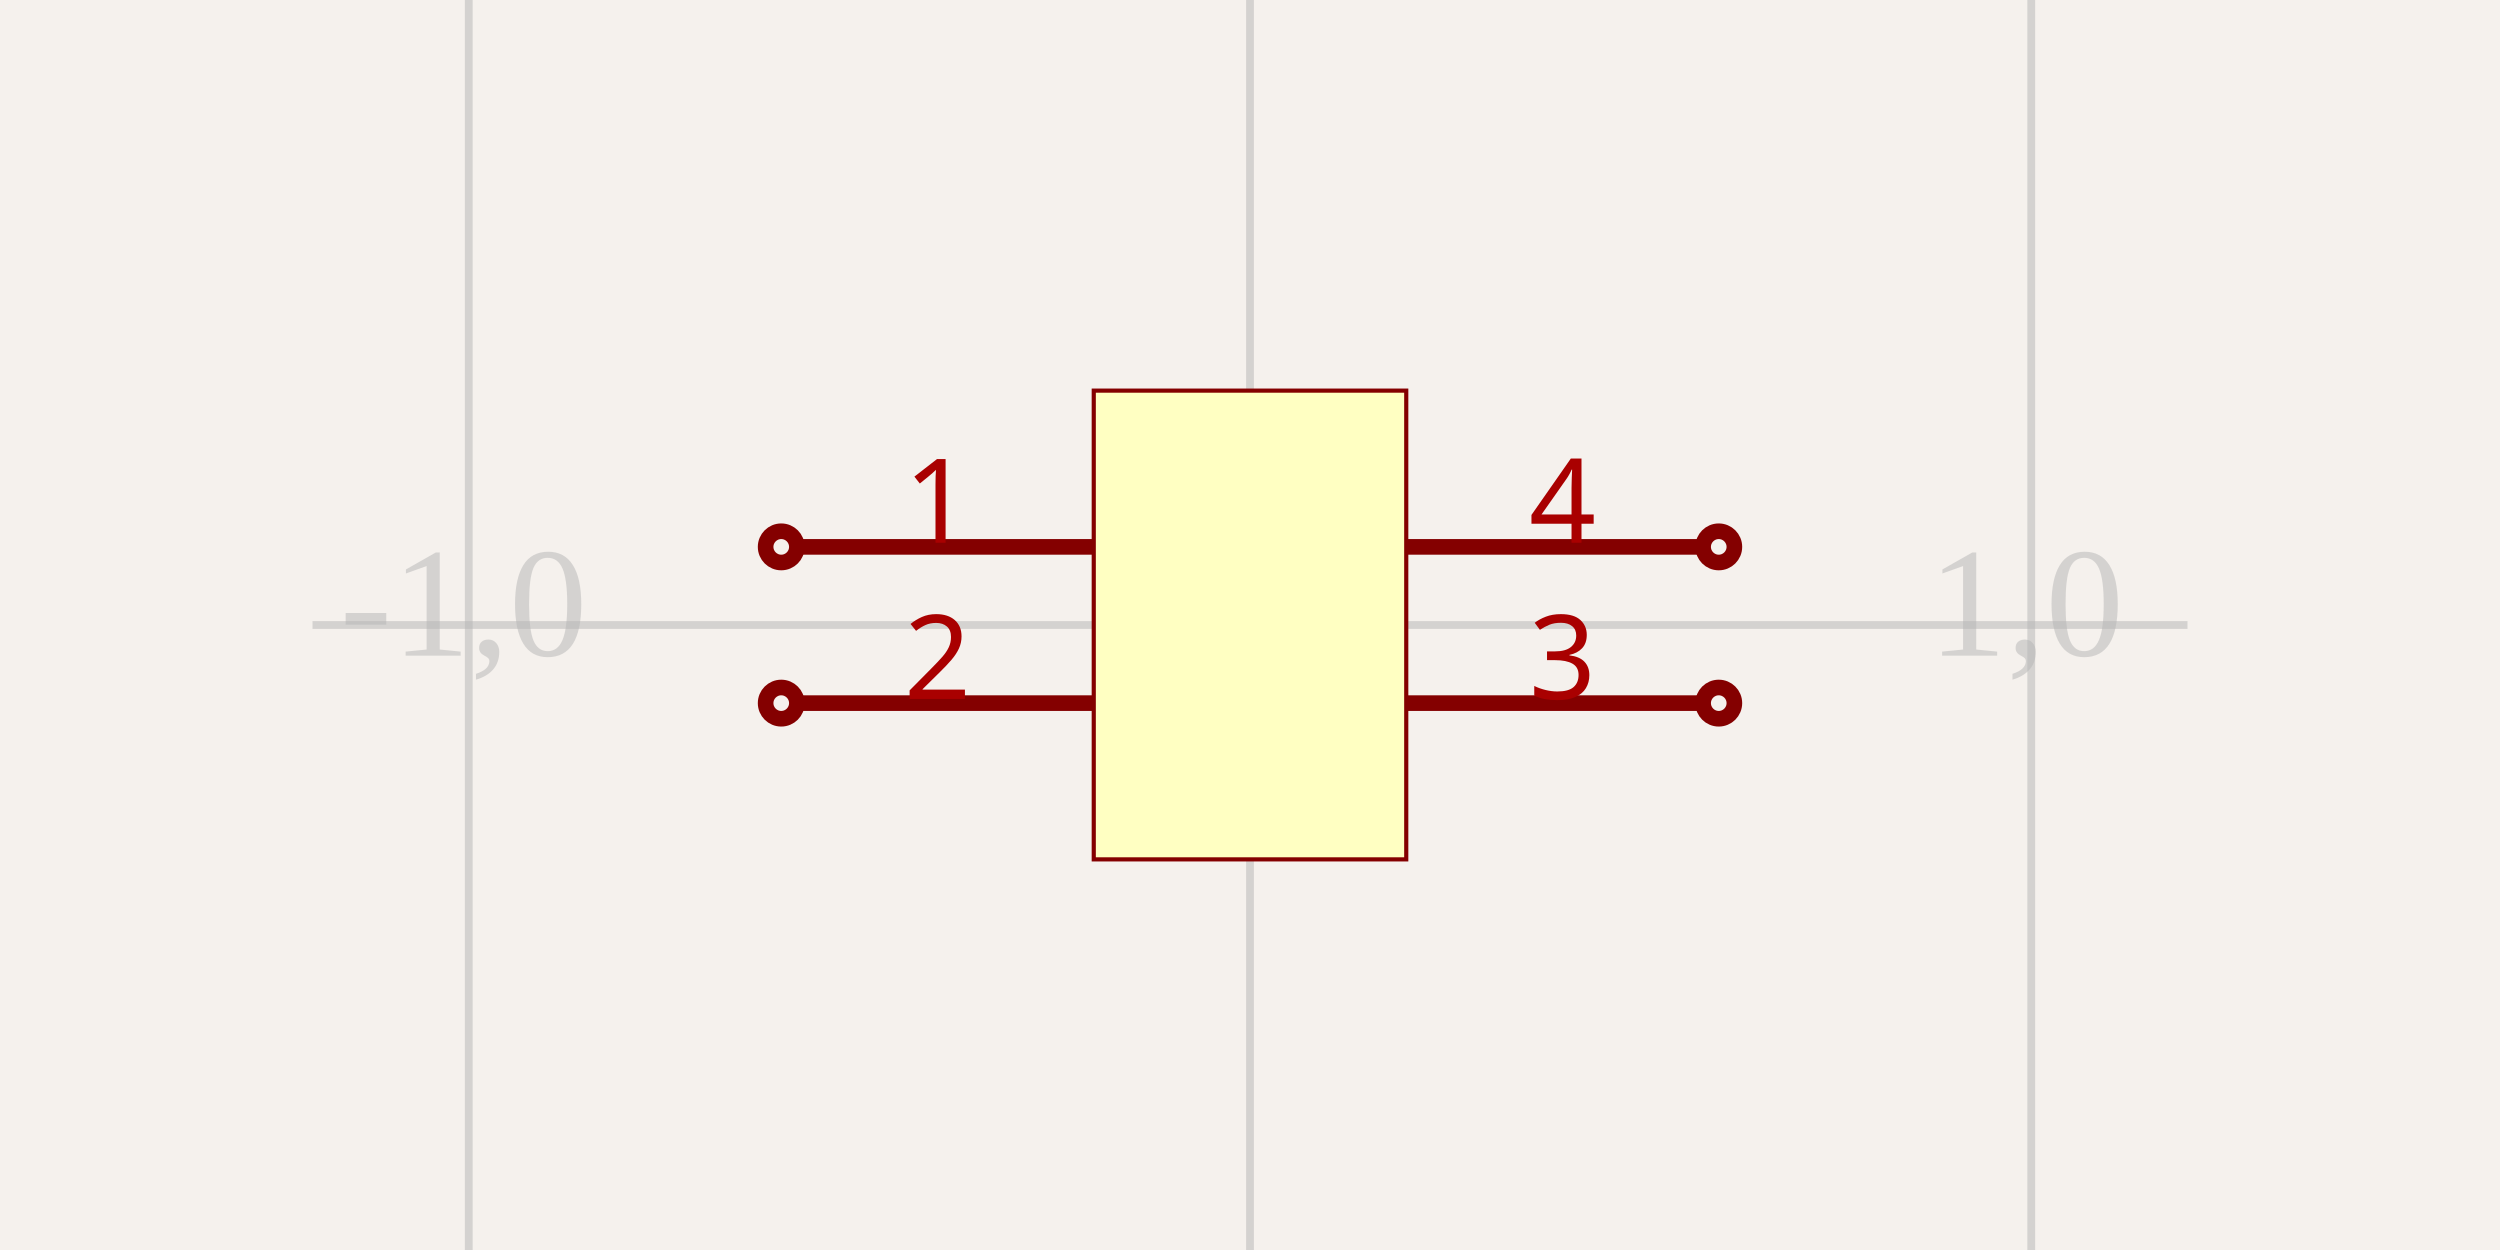
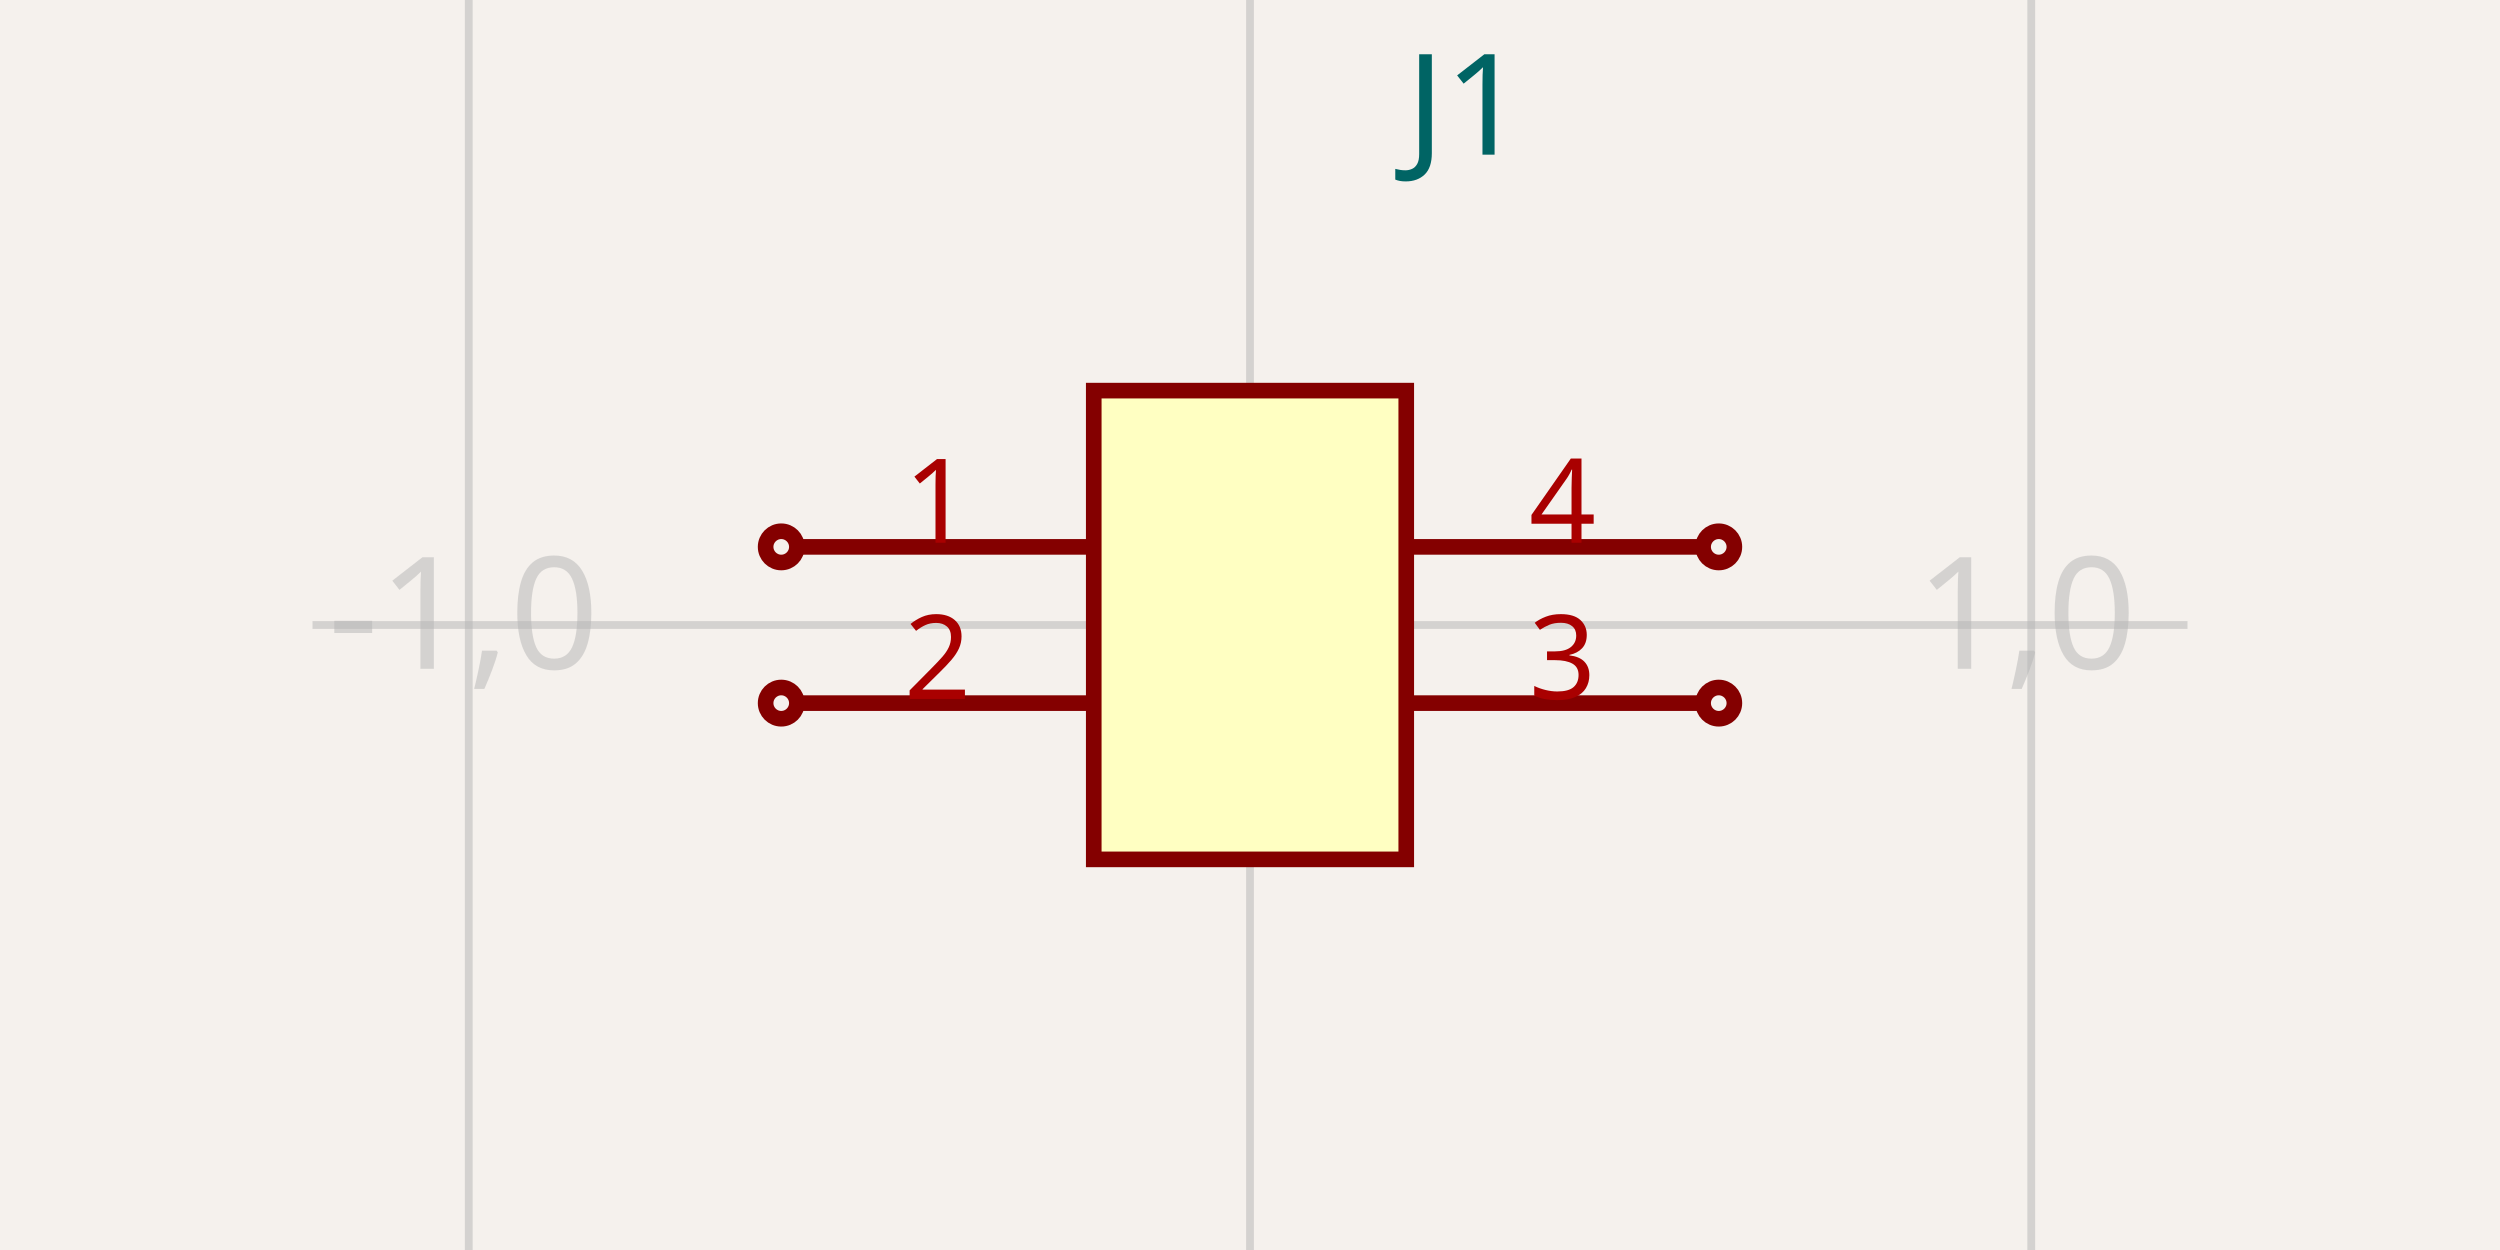
<svg xmlns="http://www.w3.org/2000/svg" width="1200" height="600" style="background-color: rgb(245, 241, 237)">
  <style>
              .boundary { fill: rgb(245, 241, 237); }
-               .schematic-boundary { fill: none; stroke: #fff; stroke-width: 0.3; }
+               .schematic-boundary { fill: none; stroke: #fff; }
              .component { fill: none; stroke: rgb(132, 0, 0); }
              .chip { fill: rgb(255, 255, 194); stroke: rgb(132, 0, 0); }
              .component-pin { fill: none; stroke: rgb(132, 0, 0); }
-               .trace { stroke: rgb(0, 150, 0); stroke-width: 2px; fill: none; }
-               .text { font-family: Arial, sans-serif; font-size: 2px; fill: rgb(0, 150, 0); }
+               .trace { stroke: rgb(0, 150, 0); }
+               .text { font-family: sans-serif; fill: rgb(0, 150, 0); }
              .pin-number { fill: rgb(169, 0, 0); }
              .port-label { fill: rgb(0, 100, 100); }
-               .component-name { font-size: 0.25px; fill: rgb(0, 100, 100); }
+               .component-name { fill: rgb(0, 100, 100); }
            </style>
  <rect class="boundary" x="0" y="0" width="1200" height="600" />
  <g class="grid">
    <line x1="225" y1="600" x2="225" y2="0" stroke="rgb(181, 181, 181)" stroke-width="3.75" stroke-opacity="0.5" />
    <line x1="600" y1="600" x2="600" y2="0" stroke="rgb(181, 181, 181)" stroke-width="3.75" stroke-opacity="0.5" />
    <line x1="975" y1="600" x2="975" y2="0" stroke="rgb(181, 181, 181)" stroke-width="3.75" stroke-opacity="0.5" />
    <line x1="150" y1="300" x2="1050" y2="300" stroke="rgb(181, 181, 181)" stroke-width="3.75" stroke-opacity="0.5" />
-     <text x="222.5" y="297.5" fill="rgb(181, 181, 181)" font-size="75" fill-opacity="0.5" text-anchor="middle" dominant-baseline="middle">-1,0</text>
-     <text x="597.5" y="297.5" fill="rgb(181, 181, 181)" font-size="75" fill-opacity="0.5" text-anchor="middle" dominant-baseline="middle">0,0</text>
-     <text x="972.5" y="297.5" fill="rgb(181, 181, 181)" font-size="75" fill-opacity="0.5" text-anchor="middle" dominant-baseline="middle">1,0</text>
+     <text x="222.5" y="295" fill="rgb(181, 181, 181)" font-size="75" fill-opacity="0.5" text-anchor="middle" dominant-baseline="middle" font-family="sans-serif">-1,0</text>
+     <text x="597.5" y="295" fill="rgb(181, 181, 181)" font-size="75" fill-opacity="0.5" text-anchor="middle" dominant-baseline="middle" font-family="sans-serif">0,0</text>
+     <text x="972.5" y="295" fill="rgb(181, 181, 181)" font-size="75" fill-opacity="0.5" text-anchor="middle" dominant-baseline="middle" font-family="sans-serif">1,0</text>
  </g>
-   <rect class="component chip" x="525" y="187.5" width="150" height="225" stroke-width="2px" />
+   <rect class="component chip" x="525" y="187.5" width="150" height="225" stroke-width="7.5px" />
+   <text class="component-name" x="675" y="74.25" font-family="sans-serif" text-anchor="right" dominant-baseline="auto" font-size="67.5px">J1</text>
  <line class="component-pin" x1="382.5" y1="262.5" x2="525" y2="262.5" stroke-width="7.5px" />
  <circle class="component-pin" cx="375" cy="262.5" r="7.5" stroke-width="7.5px" />
  <text class="pin-number" x="450" y="260.5" style="font-family: sans-serif;" fill="rgb(169, 0, 0)" text-anchor="middle" dominant-baseline="auto" font-size="56.25px" transform="">1</text>
  <line class="component-pin" x1="382.5" y1="337.5" x2="525" y2="337.5" stroke-width="7.5px" />
  <circle class="component-pin" cx="375" cy="337.5" r="7.5" stroke-width="7.5px" />
  <text class="pin-number" x="450" y="335.5" style="font-family: sans-serif;" fill="rgb(169, 0, 0)" text-anchor="middle" dominant-baseline="auto" font-size="56.25px" transform="">2</text>
  <line class="component-pin" x1="817.5" y1="337.5" x2="675" y2="337.5" stroke-width="7.5px" />
  <circle class="component-pin" cx="825" cy="337.5" r="7.5" stroke-width="7.5px" />
  <text class="pin-number" x="750" y="335.5" style="font-family: sans-serif;" fill="rgb(169, 0, 0)" text-anchor="middle" dominant-baseline="auto" font-size="56.25px" transform="">3</text>
  <line class="component-pin" x1="817.5" y1="262.5" x2="675" y2="262.5" stroke-width="7.5px" />
  <circle class="component-pin" cx="825" cy="262.5" r="7.5" stroke-width="7.5px" />
  <text class="pin-number" x="750" y="260.5" style="font-family: sans-serif;" fill="rgb(169, 0, 0)" text-anchor="middle" dominant-baseline="auto" font-size="56.25px" transform="">4</text>
</svg>
